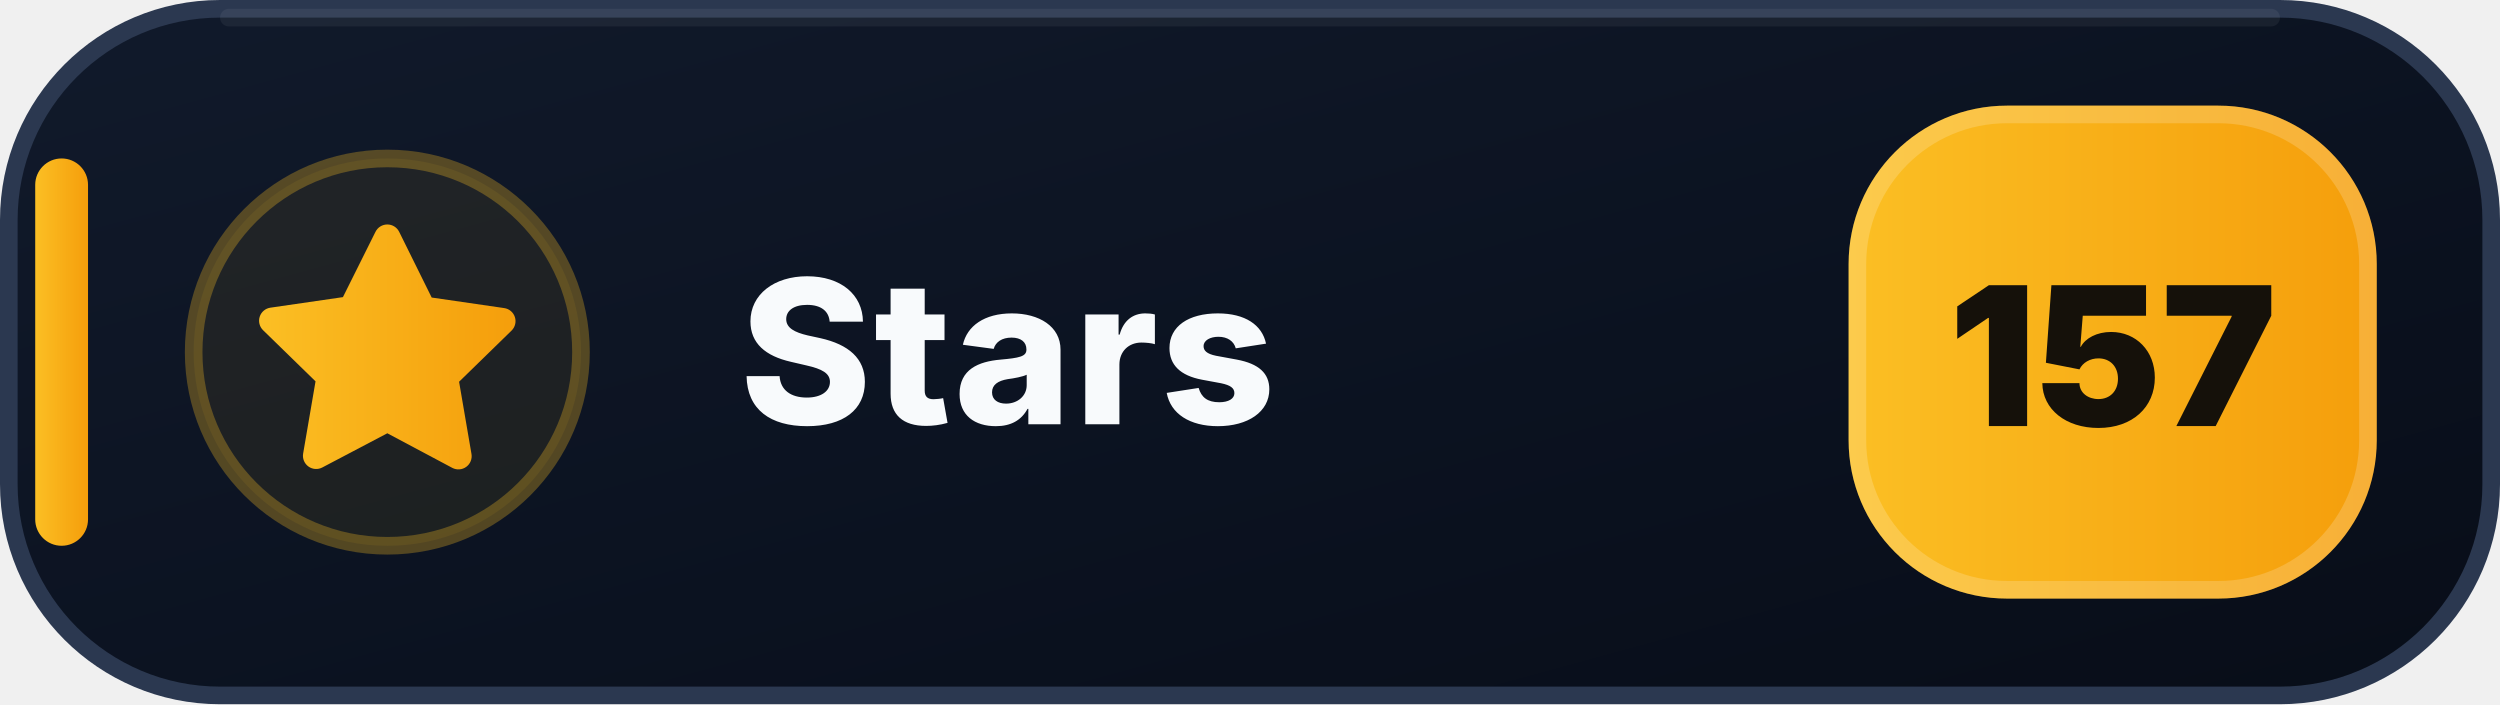
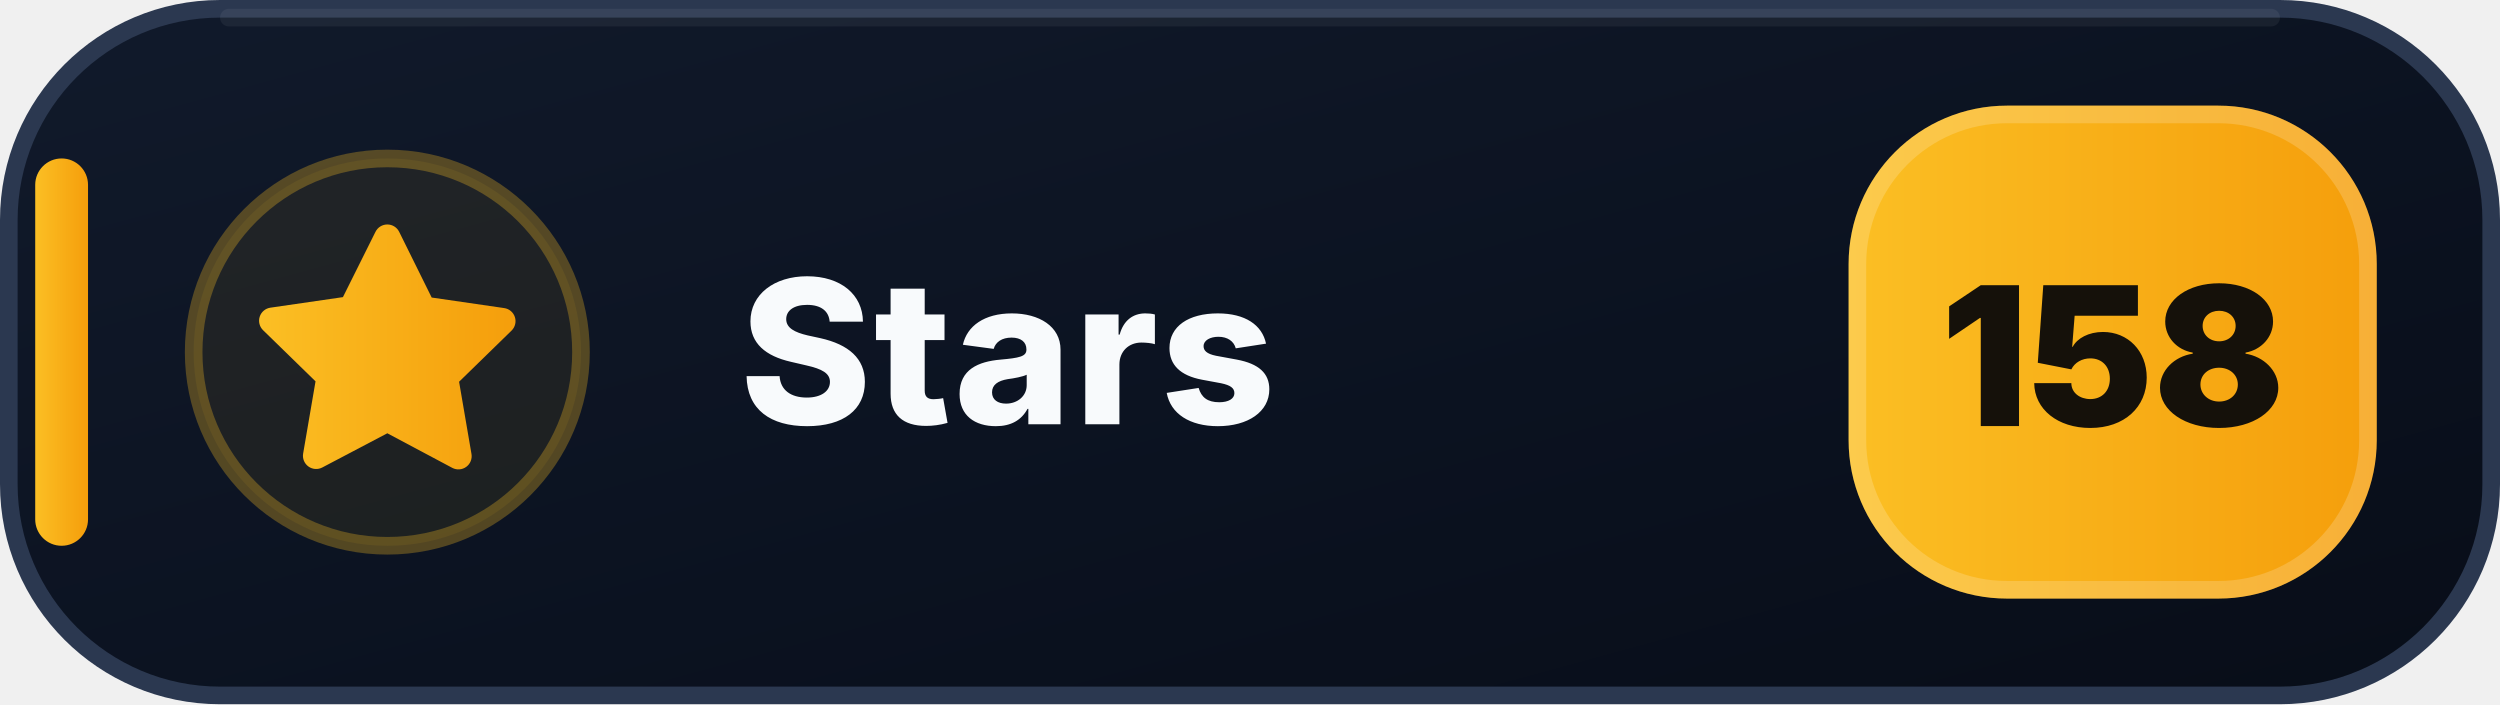
- <svg xmlns="http://www.w3.org/2000/svg" width="142" height="40" viewBox="0 0 142 40" role="img" aria-label="Stars: 157">
+ <svg xmlns="http://www.w3.org/2000/svg" width="142" height="40" viewBox="0 0 142 40" role="img" aria-label="Stars: 158">
  <defs>
    <linearGradient id="stars-bg" x1="0" y1="0" x2="1" y2="1">
      <stop offset="0" stop-color="#111A2B" />
      <stop offset=".58" stop-color="#0B1220" />
      <stop offset="1" stop-color="#080D18" />
    </linearGradient>
    <linearGradient id="stars-accent" x1="0" y1="0" x2="1" y2="0">
      <stop offset="0" stop-color="#FBBF24" />
      <stop offset="1" stop-color="#F59E0B" />
    </linearGradient>
  </defs>
  <rect x=".5" y=".5" width="141" height="39" rx="12" fill="url(#stars-bg)" stroke="#2B3850" />
  <path d="M13 1h116" stroke="#FFFFFF" stroke-opacity=".055" stroke-linecap="round" />
  <rect x="2" y="9" width="3" height="22" rx="1.5" fill="url(#stars-accent)" />
  <circle cx="22" cy="20" r="11" fill="#FBBF24" fill-opacity=".075" stroke="#FBBF24" stroke-opacity=".3" />
  <g transform="translate(14 12)" fill="url(#stars-accent)">
    <path d="M8 .75a.75.75 0 0 1 .673.418L10.52 4.9l4.12.599a.75.75 0 0 1 .416 1.279l-2.98 2.905.704 4.103a.75.75 0 0 1-1.088.79L8 12.61l-3.694 1.943a.75.75 0 0 1-1.088-.79l.704-4.103-2.98-2.905a.75.75 0 0 1 .416-1.279l4.12-.599L7.327 1.168A.75.75 0 0 1 8 .75Z" />
  </g>
  <text x="42" y="24.1" fill="#F8FAFC" font-family="Segoe UI,Inter,Arial,sans-serif" font-size="11.4" font-weight="800" letter-spacing=".12">Stars</text>
  <rect x="105" y="6" width="30" height="28" rx="9" fill="url(#stars-accent)" />
  <rect x="105.5" y="6.5" width="29" height="27" rx="8.5" fill="none" stroke="#FFFFFF" stroke-opacity=".18" />
-   <text x="120" y="24.2" text-anchor="middle" fill="#15110A" font-family="Segoe UI,Inter,Arial,sans-serif" font-size="11" font-weight="900">157</text>
+   <text x="120" y="24.2" text-anchor="middle" fill="#15110A" font-family="Segoe UI,Inter,Arial,sans-serif" font-size="11" font-weight="900">158</text>
</svg>
